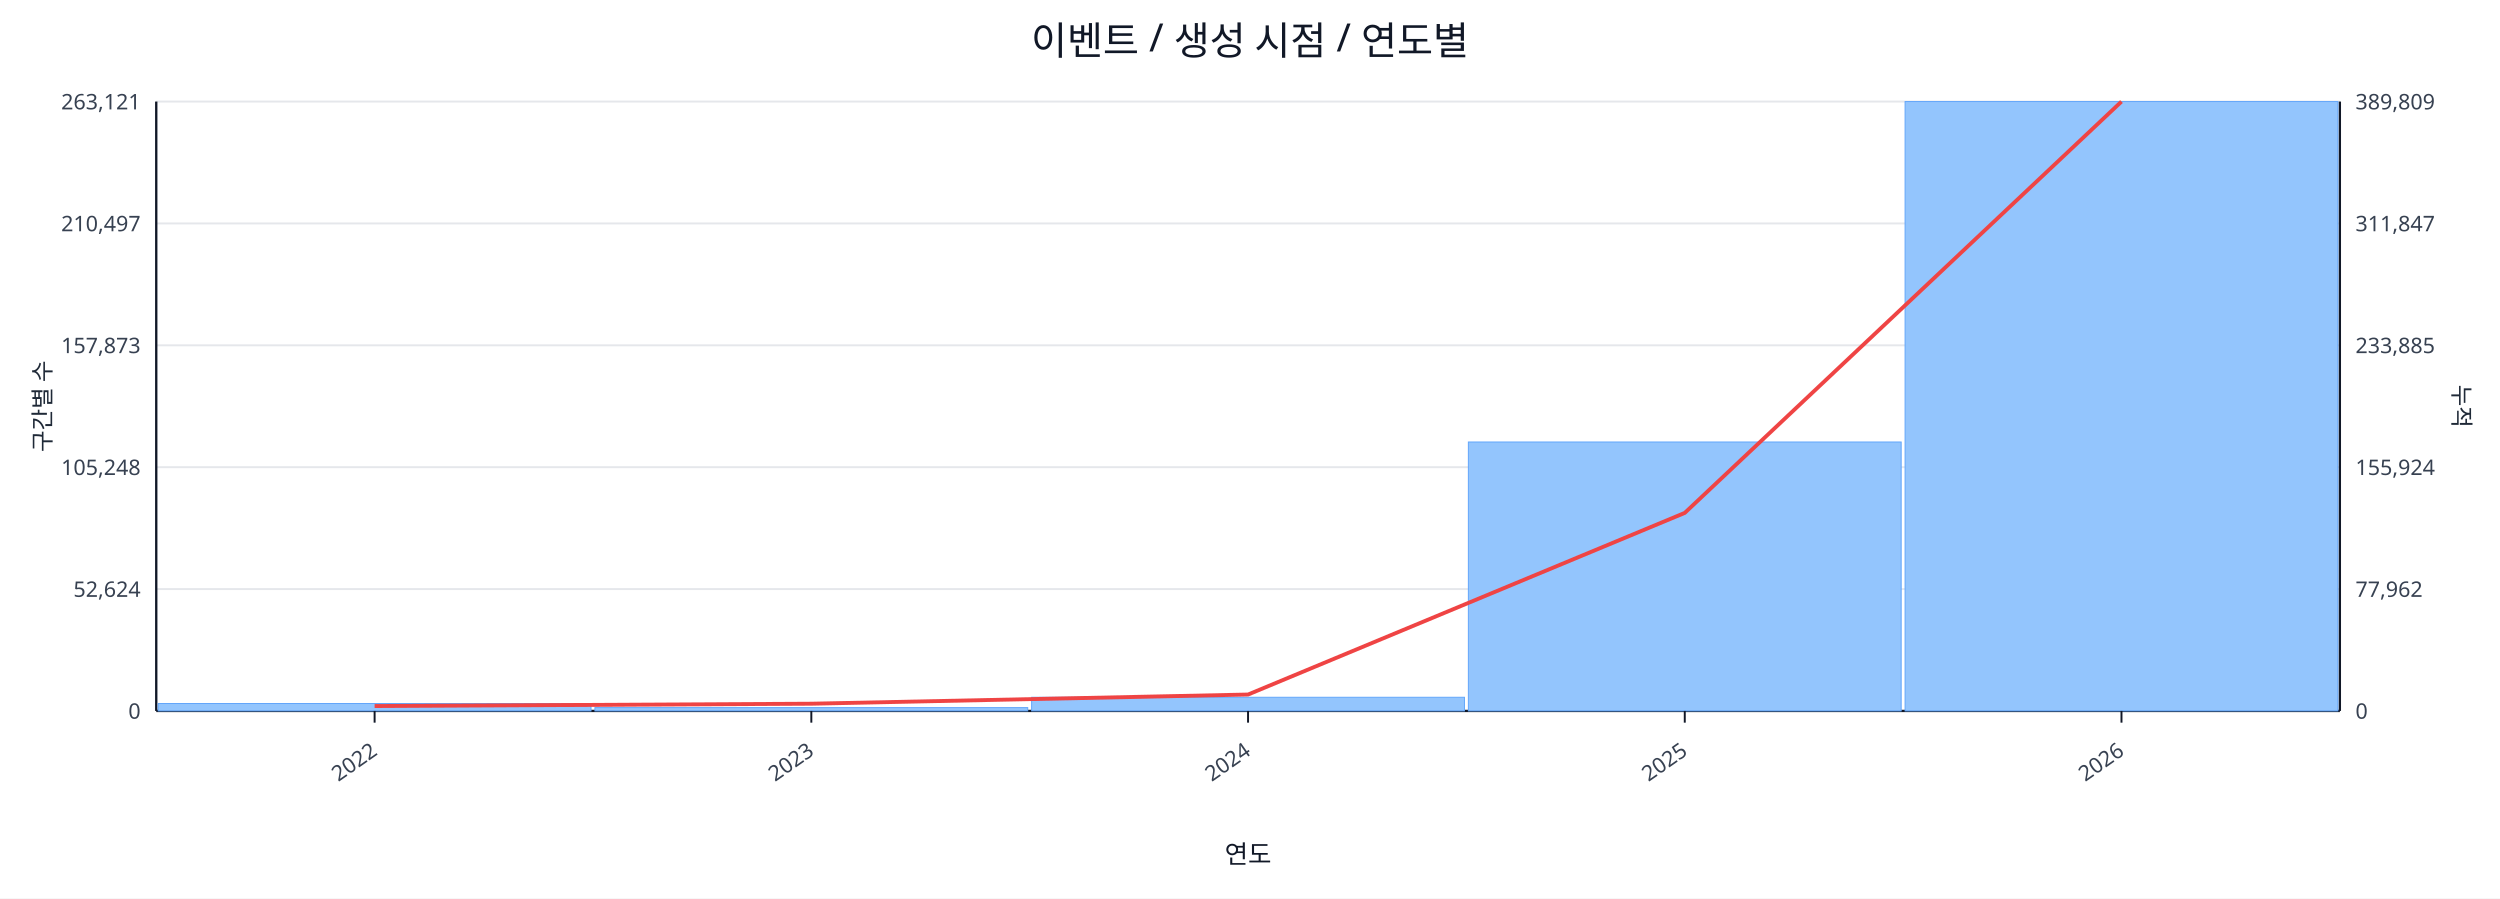
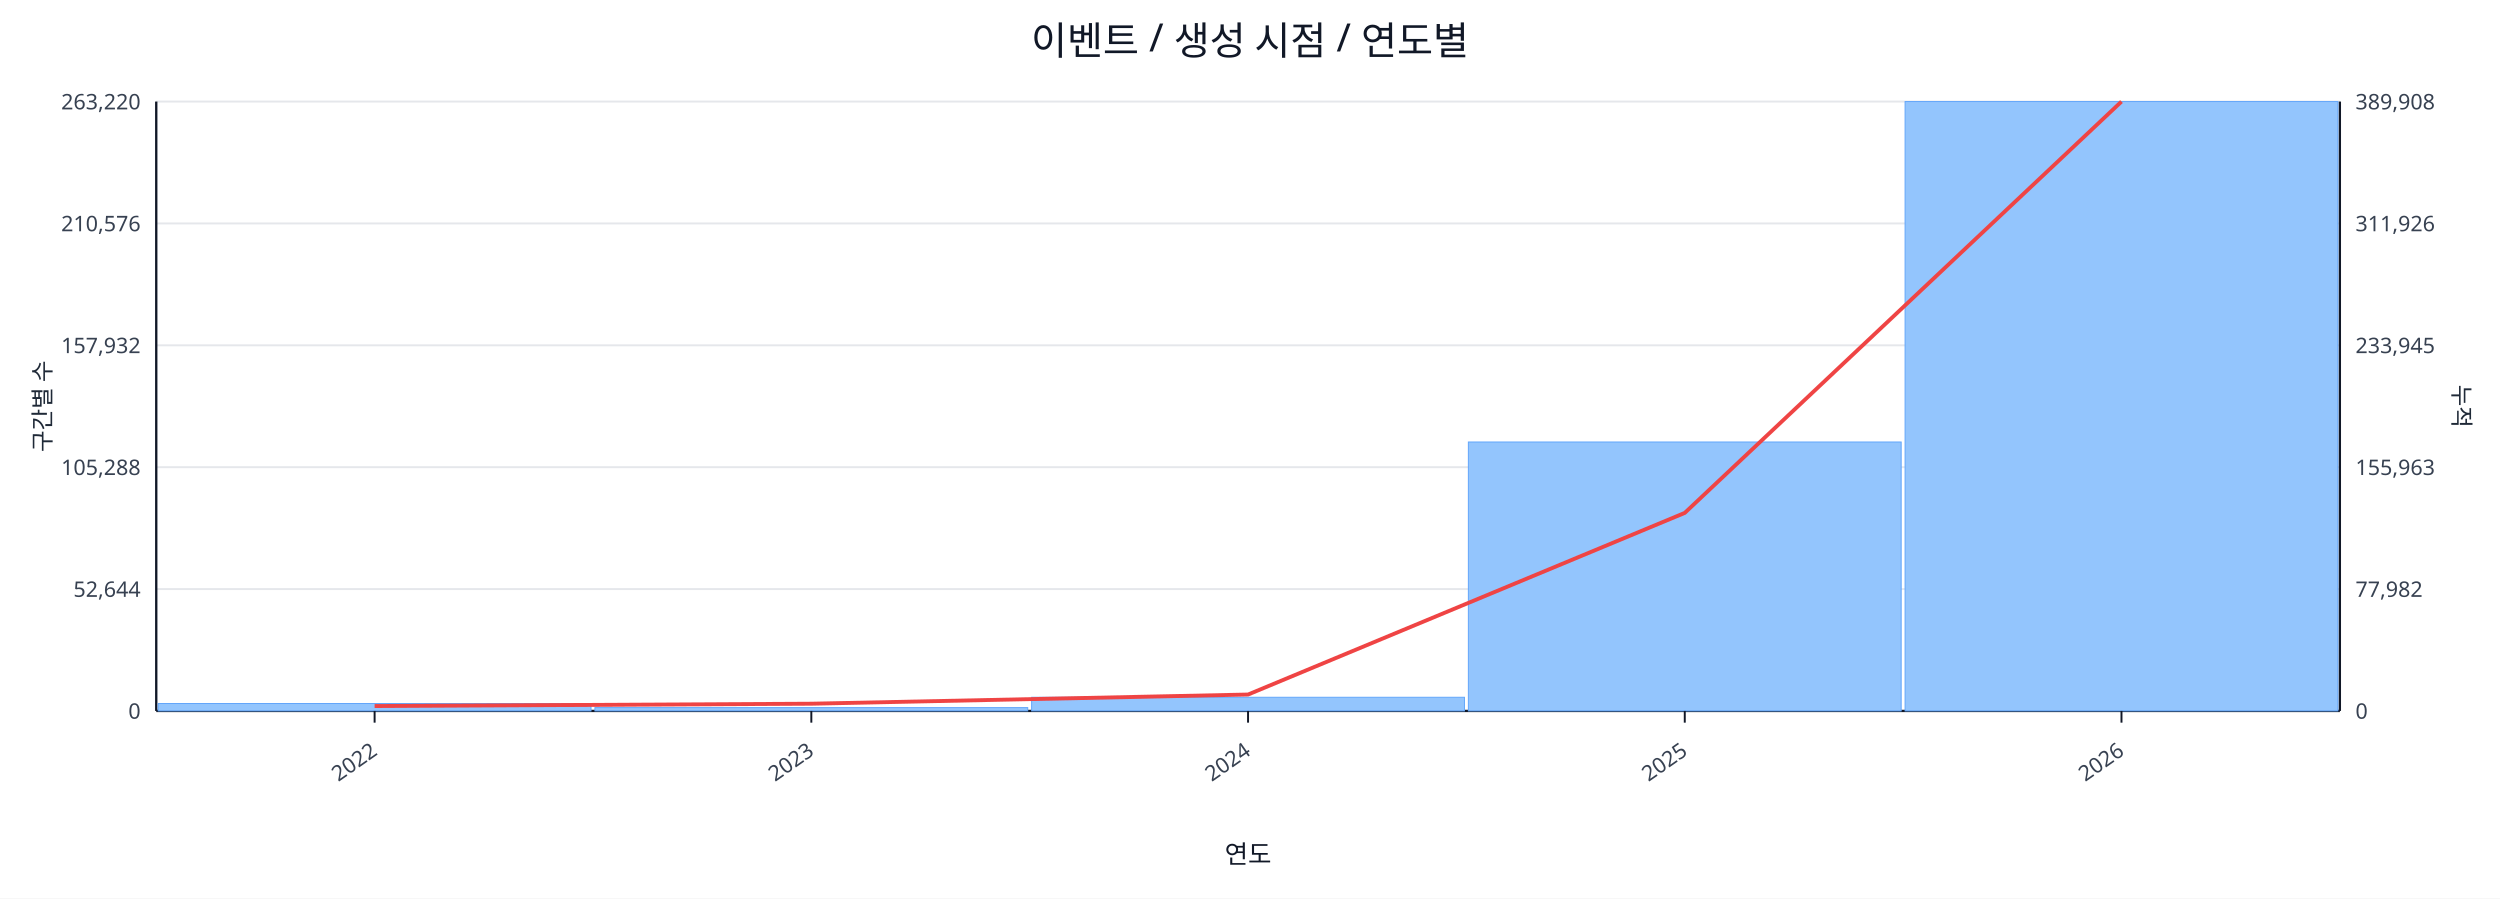
<svg xmlns="http://www.w3.org/2000/svg" width="1280" height="460" viewBox="0 0 1280 460">
  <rect x="0" y="0" width="100%" height="100%" fill="#ffffff" />
  <text x="640.0" y="28" font-size="20" text-anchor="middle" font-family="sans-serif" fill="#111827">이벤트 / 생성 시점 / 연도별</text>
  <line x1="80.0" y1="52.0" x2="1198.0" y2="52.0" stroke="#e5e7eb" stroke-width="1" />
-   <text x="72.0" y="56.0" font-size="11" text-anchor="end" font-family="sans-serif" fill="#374151">263,121</text>
-   <text x="1206.0" y="56.0" font-size="11" text-anchor="start" font-family="sans-serif" fill="#374151">389,809</text>
+   <text x="72.0" y="56.0" font-size="11" text-anchor="end" font-family="sans-serif" fill="#374151">263,220</text>
+   <text x="1206.0" y="56.0" font-size="11" text-anchor="start" font-family="sans-serif" fill="#374151">389,908</text>
  <line x1="80.0" y1="114.4" x2="1198.0" y2="114.4" stroke="#e5e7eb" stroke-width="1" />
-   <text x="72.0" y="118.4" font-size="11" text-anchor="end" font-family="sans-serif" fill="#374151">210,497</text>
-   <text x="1206.0" y="118.4" font-size="11" text-anchor="start" font-family="sans-serif" fill="#374151">311,847</text>
+   <text x="72.0" y="118.4" font-size="11" text-anchor="end" font-family="sans-serif" fill="#374151">210,576</text>
+   <text x="1206.0" y="118.4" font-size="11" text-anchor="start" font-family="sans-serif" fill="#374151">311,926</text>
  <line x1="80.0" y1="176.8" x2="1198.0" y2="176.8" stroke="#e5e7eb" stroke-width="1" />
-   <text x="72.0" y="180.8" font-size="11" text-anchor="end" font-family="sans-serif" fill="#374151">157,873</text>
-   <text x="1206.0" y="180.8" font-size="11" text-anchor="start" font-family="sans-serif" fill="#374151">233,885</text>
+   <text x="72.0" y="180.8" font-size="11" text-anchor="end" font-family="sans-serif" fill="#374151">157,932</text>
+   <text x="1206.0" y="180.8" font-size="11" text-anchor="start" font-family="sans-serif" fill="#374151">233,945</text>
  <line x1="80.0" y1="239.2" x2="1198.0" y2="239.2" stroke="#e5e7eb" stroke-width="1" />
-   <text x="72.0" y="243.2" font-size="11" text-anchor="end" font-family="sans-serif" fill="#374151">105,248</text>
-   <text x="1206.0" y="243.2" font-size="11" text-anchor="start" font-family="sans-serif" fill="#374151">155,924</text>
+   <text x="72.0" y="243.2" font-size="11" text-anchor="end" font-family="sans-serif" fill="#374151">105,288</text>
+   <text x="1206.0" y="243.2" font-size="11" text-anchor="start" font-family="sans-serif" fill="#374151">155,963</text>
  <line x1="80.0" y1="301.6" x2="1198.0" y2="301.6" stroke="#e5e7eb" stroke-width="1" />
-   <text x="72.0" y="305.6" font-size="11" text-anchor="end" font-family="sans-serif" fill="#374151">52,624</text>
-   <text x="1206.0" y="305.6" font-size="11" text-anchor="start" font-family="sans-serif" fill="#374151">77,962</text>
+   <text x="72.0" y="305.6" font-size="11" text-anchor="end" font-family="sans-serif" fill="#374151">52,644</text>
+   <text x="1206.0" y="305.6" font-size="11" text-anchor="start" font-family="sans-serif" fill="#374151">77,982</text>
  <line x1="80.0" y1="364.0" x2="1198.0" y2="364.0" stroke="#e5e7eb" stroke-width="1" />
  <text x="72.0" y="368.0" font-size="11" text-anchor="end" font-family="sans-serif" fill="#374151">0</text>
  <text x="1206.0" y="368.0" font-size="11" text-anchor="start" font-family="sans-serif" fill="#374151">0</text>
  <line x1="80.0" y1="364.0" x2="1198.0" y2="364.0" stroke="#111827" stroke-width="1.2" />
  <line x1="80.0" y1="52.0" x2="80.0" y2="364.0" stroke="#111827" stroke-width="1.2" />
  <line x1="1198.0" y1="52.0" x2="1198.0" y2="364.0" stroke="#111827" stroke-width="1.2" />
  <rect x="81.0" y="360.2" width="221.6" height="3.8" fill="#93c5fd" stroke="#60a5fa" stroke-width="0.5" />
  <rect x="304.6" y="362.3" width="221.6" height="1.7" fill="#93c5fd" stroke="#60a5fa" stroke-width="0.5" />
  <rect x="528.2" y="357.0" width="221.6" height="7.0" fill="#93c5fd" stroke="#60a5fa" stroke-width="0.5" />
  <rect x="751.8" y="226.3" width="221.6" height="137.7" fill="#93c5fd" stroke="#60a5fa" stroke-width="0.5" />
  <rect x="975.4" y="52.0" width="221.6" height="312.0" fill="#93c5fd" stroke="#60a5fa" stroke-width="0.5" />
  <polyline fill="none" stroke="#ef4444" stroke-width="2" points="191.8,361.5 415.4,360.3 639.0,355.6 862.6,262.6 1086.2,52.0" />
  <line x1="191.8" y1="364.0" x2="191.8" y2="370.0" stroke="#111827" stroke-width="1" />
  <text x="193.8" y="386.0" font-size="11" text-anchor="end" transform="rotate(-35 193.8 386.0)" font-family="sans-serif" fill="#374151">2022</text>
  <line x1="415.4" y1="364.0" x2="415.4" y2="370.0" stroke="#111827" stroke-width="1" />
  <text x="417.4" y="386.0" font-size="11" text-anchor="end" transform="rotate(-35 417.4 386.0)" font-family="sans-serif" fill="#374151">2023</text>
  <line x1="639.0" y1="364.0" x2="639.0" y2="370.0" stroke="#111827" stroke-width="1" />
  <text x="641.0" y="386.0" font-size="11" text-anchor="end" transform="rotate(-35 641.0 386.0)" font-family="sans-serif" fill="#374151">2024</text>
  <line x1="862.6" y1="364.0" x2="862.6" y2="370.0" stroke="#111827" stroke-width="1" />
  <text x="864.6" y="386.0" font-size="11" text-anchor="end" transform="rotate(-35 864.6 386.0)" font-family="sans-serif" fill="#374151">2025</text>
  <line x1="1086.2" y1="364.0" x2="1086.2" y2="370.0" stroke="#111827" stroke-width="1" />
  <text x="1088.2" y="386.0" font-size="11" text-anchor="end" transform="rotate(-35 1088.2 386.0)" font-family="sans-serif" fill="#374151">2026</text>
  <text x="26" y="208.0" font-size="12" transform="rotate(-90 26 208.0)" text-anchor="middle" font-family="sans-serif" fill="#1f2937">구간별 수</text>
  <text x="1256.0" y="208.0" font-size="12" transform="rotate(90 1256.0 208.0)" text-anchor="middle" font-family="sans-serif" fill="#1f2937">누적</text>
  <text x="639.0" y="442.0" font-size="13" text-anchor="middle" font-family="sans-serif" fill="#111827">연도</text>
</svg>
